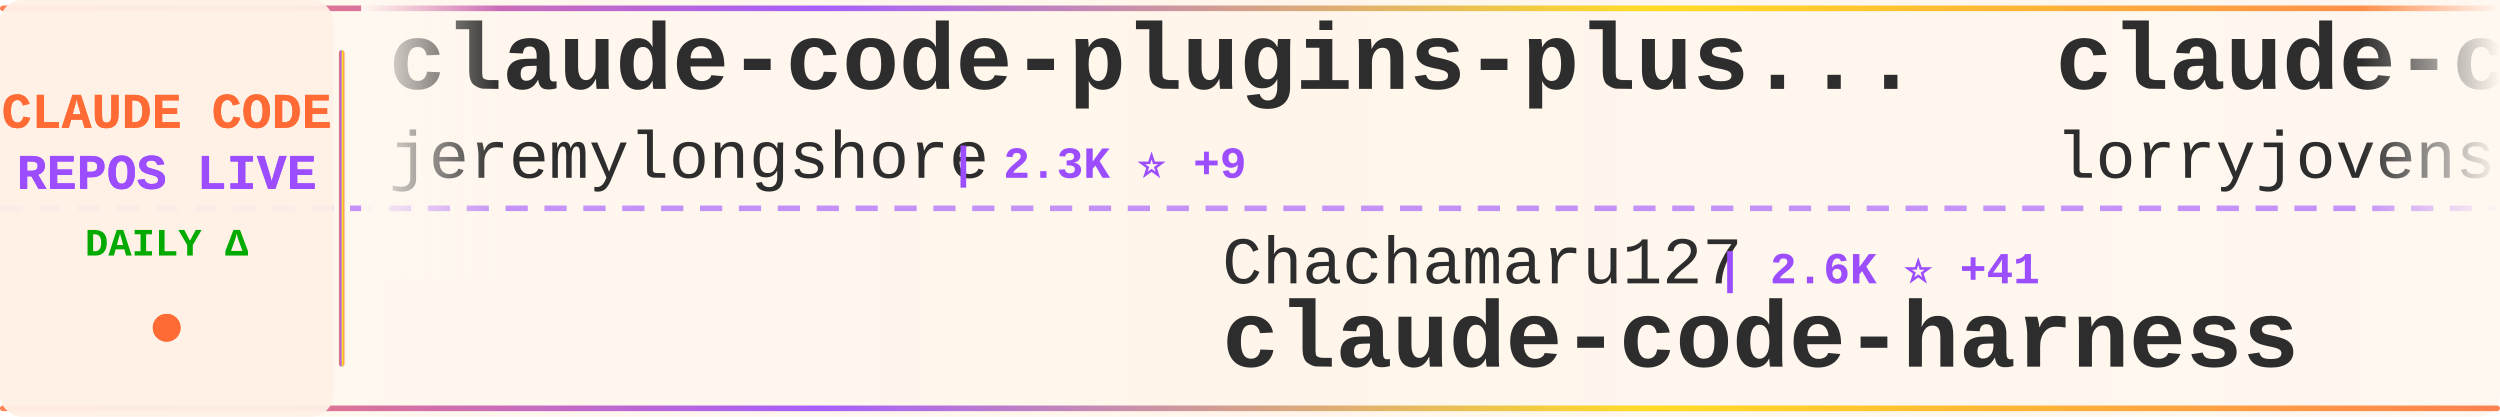
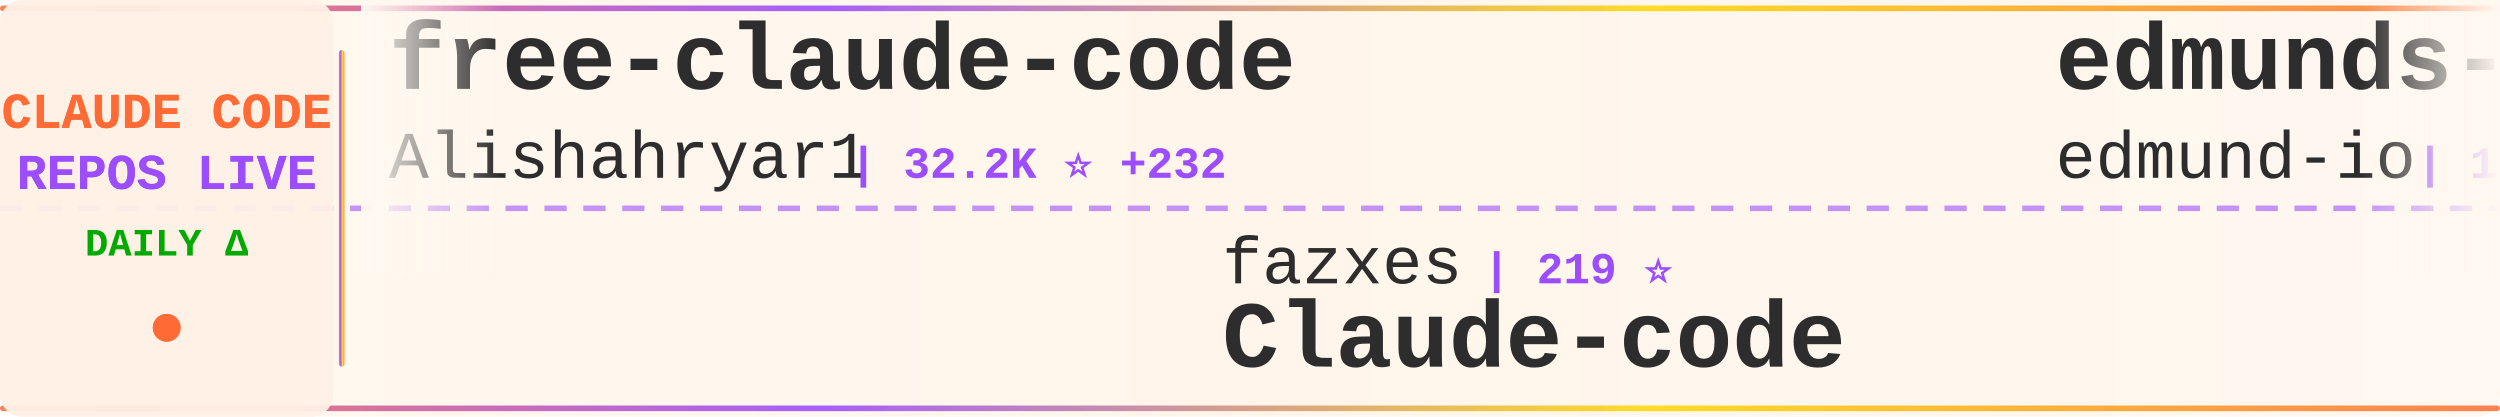
<svg xmlns="http://www.w3.org/2000/svg" width="900" height="150">
  <defs>
    <linearGradient id="tickerBg" x1="0%" y1="0%" x2="100%" y2="0%">
      <stop offset="0%" style="stop-color:#fff8f0;stop-opacity:0.98" />
      <stop offset="50%" style="stop-color:#fff5eb;stop-opacity:1" />
      <stop offset="100%" style="stop-color:#fff8f0;stop-opacity:0.98" />
    </linearGradient>
    <linearGradient id="borderGrad" x1="0%" y1="0%" x2="100%" y2="0%">
      <stop offset="0%" style="stop-color:#FF6B35;stop-opacity:0.85">
        <animate attributeName="stop-opacity" values="0.85;1;0.85" dur="2s" repeatCount="indefinite" />
      </stop>
      <stop offset="33%" style="stop-color:#9C4EFF;stop-opacity:0.9">
        <animate attributeName="stop-opacity" values="0.9;1;0.9" dur="2.2s" repeatCount="indefinite" />
      </stop>
      <stop offset="66%" style="stop-color:#FFD700;stop-opacity:0.85">
        <animate attributeName="stop-opacity" values="0.85;1;0.85" dur="1.8s" repeatCount="indefinite" />
      </stop>
      <stop offset="100%" style="stop-color:#FF6B35;stop-opacity:0.85">
        <animate attributeName="stop-opacity" values="0.85;1;0.85" dur="2s" repeatCount="indefinite" />
      </stop>
    </linearGradient>
    <filter id="textGlow">
      <feGaussianBlur stdDeviation="0.15" result="coloredBlur" />
      <feMerge>
        <feMergeNode in="coloredBlur" />
        <feMergeNode in="SourceGraphic" />
      </feMerge>
    </filter>
    <filter id="metricGlow">
      <feGaussianBlur stdDeviation="0.2" result="coloredBlur" />
      <feMerge>
        <feMergeNode in="coloredBlur" />
        <feMergeNode in="SourceGraphic" />
      </feMerge>
    </filter>
    <linearGradient id="leftFade" x1="0%" y1="0%" x2="100%" y2="0%">
      <stop offset="0%" style="stop-color:#fff8f0;stop-opacity:1" />
      <stop offset="100%" style="stop-color:#fff8f0;stop-opacity:0" />
    </linearGradient>
    <linearGradient id="rightFade" x1="0%" y1="0%" x2="100%" y2="0%">
      <stop offset="0%" style="stop-color:#fff8f0;stop-opacity:0" />
      <stop offset="100%" style="stop-color:#fff8f0;stop-opacity:1" />
    </linearGradient>
  </defs>
  <rect width="900" height="150" fill="url(#tickerBg)" rx="8" />
  <rect x="0" y="2" width="900" height="2" fill="url(#borderGrad)" rx="1" />
  <rect x="0" y="146" width="900" height="2" fill="url(#borderGrad)" rx="1" />
  <line x1="0" y1="75" x2="900" y2="75" stroke="#9C4EFF" stroke-width="2" stroke-dasharray="8 6" opacity="0.6" />
  <rect x="0" y="0" width="120" height="150" fill="#fff0e6" opacity="0.95" rx="8" />
  <text x="60" y="46" font-family="'Courier New', monospace" font-size="18" font-weight="bold" fill="#FF6B35" text-anchor="middle" filter="url(#textGlow)">
    CLAUDE CODE
  </text>
  <text x="60" y="68" font-family="'Courier New', monospace" font-size="18" font-weight="bold" fill="#9C4EFF" text-anchor="middle" filter="url(#textGlow)">
    REPOS LIVE
  </text>
  <text x="60" y="92" font-family="'Courier New', monospace" font-size="14" font-weight="bold" fill="#00aa00" text-anchor="middle">
    DAILY Δ
  </text>
  <circle cx="60" cy="118" r="5" fill="#FF6B35" filter="url(#metricGlow)">
    <animate attributeName="r" values="4;6;4" dur="1.5s" repeatCount="indefinite" />
    <animate attributeName="opacity" values="0.6;1;0.6" dur="1.5s" repeatCount="indefinite" />
  </circle>
  <rect x="122" y="18" width="2" height="114" fill="url(#borderGrad)" rx="1" />
  <clipPath id="tickerClip">
    <rect x="130" y="0" width="770" height="150" />
  </clipPath>
  <g clip-path="url(#tickerClip)">
    <g id="tickerItems">
      <animateTransform attributeName="transform" attributeType="XML" type="translate" from="0 0" to="-3000 0" dur="54s" repeatCount="indefinite" />
      <g transform="translate(0, 0)">
-         <text x="140" y="32" font-family="'Courier New', monospace" font-size="34" font-weight="bold" fill="#2d2d2d">claude-code-plugins-plus...</text>
-         <text x="140" y="64" font-family="'Courier New', monospace" font-size="24" font-weight="normal" fill="#2d2d2d" opacity="1.0">jeremylongshore</text>
-         <text x="342" y="64" font-family="'Courier New', monospace" font-size="16" font-weight="bold" fill="#9C4EFF"> | 2.3K ⭐ +9</text>
+         <text x="140" y="32" font-family="'Courier New', monospace" font-size="34" font-weight="bold" fill="#2d2d2d">free-claude-code</text>
+         <text x="140" y="64" font-family="'Courier New', monospace" font-size="24" font-weight="normal" fill="#2d2d2d" opacity="1.0">Alishahryar1</text>
+         <text x="306" y="64" font-family="'Courier New', monospace" font-size="16" font-weight="bold" fill="#9C4EFF"> | 32.2K ⭐ +232</text>
      </g>
      <g transform="translate(300, 0)">
-         <text x="140" y="102" font-family="'Courier New', monospace" font-size="24" font-weight="normal" fill="#2d2d2d" opacity="1.0">Chachamaru127</text>
-         <text x="318" y="102" font-family="'Courier New', monospace" font-size="16" font-weight="bold" fill="#9C4EFF"> | 2.6K ⭐ +41</text>
-         <text x="140" y="132" font-family="'Courier New', monospace" font-size="34" font-weight="bold" fill="#2d2d2d">claude-code-harness</text>
+         <text x="140" y="102" font-family="'Courier New', monospace" font-size="24" font-weight="normal" fill="#2d2d2d" opacity="1.0">fazxes</text>
+         <text x="234" y="102" font-family="'Courier New', monospace" font-size="16" font-weight="bold" fill="#9C4EFF"> | 219 ⭐</text>
+         <text x="140" y="132" font-family="'Courier New', monospace" font-size="34" font-weight="bold" fill="#2d2d2d">Claude-code</text>
      </g>
      <g transform="translate(600, 0)">
-         <text x="140" y="32" font-family="'Courier New', monospace" font-size="34" font-weight="bold" fill="#2d2d2d">claude-code-rust</text>
-         <text x="140" y="64" font-family="'Courier New', monospace" font-size="24" font-weight="normal" fill="#2d2d2d" opacity="1.0">lorryjovens-hub</text>
-         <text x="342" y="64" font-family="'Courier New', monospace" font-size="16" font-weight="bold" fill="#9C4EFF"> | 1.6K ⭐ +1</text>
+         <text x="140" y="32" font-family="'Courier New', monospace" font-size="34" font-weight="bold" fill="#2d2d2d">edmunds-claude-code</text>
+         <text x="140" y="64" font-family="'Courier New', monospace" font-size="24" font-weight="normal" fill="#2d2d2d" opacity="1.0">edmund-io</text>
+         <text x="270" y="64" font-family="'Courier New', monospace" font-size="16" font-weight="bold" fill="#9C4EFF"> | 1.4K ⭐</text>
      </g>
      <g transform="translate(900, 0)">
-         <text x="140" y="102" font-family="'Courier New', monospace" font-size="24" font-weight="normal" fill="#2d2d2d" opacity="1.0">andrew-kramer-inno</text>
-         <text x="378" y="102" font-family="'Courier New', monospace" font-size="16" font-weight="bold" fill="#9C4EFF"> | 592 ⭐ +1</text>
-         <text x="140" y="132" font-family="'Courier New', monospace" font-size="34" font-weight="bold" fill="#2d2d2d">claude-code-source-build</text>
+         <text x="140" y="102" font-family="'Courier New', monospace" font-size="24" font-weight="normal" fill="#2d2d2d" opacity="1.0">https-deeplearning-ai</text>
+         <text x="414" y="102" font-family="'Courier New', monospace" font-size="16" font-weight="bold" fill="#9C4EFF"> | 522 ⭐</text>
+         <text x="140" y="132" font-family="'Courier New', monospace" font-size="34" font-weight="bold" fill="#2d2d2d">sc-claude-code-files</text>
      </g>
      <g transform="translate(1200, 0)">
-         <text x="140" y="32" font-family="'Courier New', monospace" font-size="34" font-weight="bold" fill="#2d2d2d">Claude-Code-Source-Study</text>
-         <text x="140" y="64" font-family="'Courier New', monospace" font-size="24" font-weight="normal" fill="#2d2d2d" opacity="1.0">luyao618</text>
-         <text x="258" y="64" font-family="'Courier New', monospace" font-size="16" font-weight="bold" fill="#9C4EFF"> | 1.5K ⭐ +11</text>
+         <text x="140" y="32" font-family="'Courier New', monospace" font-size="34" font-weight="bold" fill="#2d2d2d">claude-code-pm-course</text>
+         <text x="140" y="64" font-family="'Courier New', monospace" font-size="24" font-weight="normal" fill="#2d2d2d" opacity="1.0">carlvellotti</text>
+         <text x="306" y="64" font-family="'Courier New', monospace" font-size="16" font-weight="bold" fill="#9C4EFF"> | 2.1K ⭐ +1</text>
      </g>
      <g transform="translate(1500, 0)">
-         <text x="140" y="102" font-family="'Courier New', monospace" font-size="24" font-weight="normal" fill="#2d2d2d" opacity="1.0">chauncygu</text>
-         <text x="270" y="102" font-family="'Courier New', monospace" font-size="16" font-weight="bold" fill="#9C4EFF"> | 2.6K ⭐ +7</text>
-         <text x="140" y="132" font-family="'Courier New', monospace" font-size="34" font-weight="bold" fill="#2d2d2d">collection-claude-code-s...</text>
+         <text x="140" y="102" font-family="'Courier New', monospace" font-size="24" font-weight="normal" fill="#2d2d2d" opacity="1.0">fuergaosi233</text>
+         <text x="306" y="102" font-family="'Courier New', monospace" font-size="16" font-weight="bold" fill="#9C4EFF"> | 2.6K ⭐ +2</text>
+         <text x="140" y="132" font-family="'Courier New', monospace" font-size="34" font-weight="bold" fill="#2d2d2d">claude-code-proxy</text>
      </g>
      <g transform="translate(1800, 0)">
-         <text x="140" y="32" font-family="'Courier New', monospace" font-size="34" font-weight="bold" fill="#2d2d2d">claude-code-infrastructu...</text>
-         <text x="140" y="64" font-family="'Courier New', monospace" font-size="24" font-weight="normal" fill="#2d2d2d" opacity="1.0">diet103</text>
-         <text x="246" y="64" font-family="'Courier New', monospace" font-size="16" font-weight="bold" fill="#9C4EFF"> | 9.7K ⭐ +1</text>
+         <text x="140" y="32" font-family="'Courier New', monospace" font-size="34" font-weight="bold" fill="#2d2d2d">awesome-claude-code-suba...</text>
+         <text x="140" y="64" font-family="'Courier New', monospace" font-size="24" font-weight="normal" fill="#2d2d2d" opacity="1.0">VoltAgent</text>
+         <text x="270" y="64" font-family="'Courier New', monospace" font-size="16" font-weight="bold" fill="#9C4EFF"> | 21.2K ⭐ +59</text>
      </g>
      <g transform="translate(2100, 0)">
+         <text x="140" y="102" font-family="'Courier New', monospace" font-size="24" font-weight="normal" fill="#2d2d2d" opacity="1.0">davila7</text>
+         <text x="246" y="102" font-family="'Courier New', monospace" font-size="16" font-weight="bold" fill="#9C4EFF"> | 27.8K ⭐ +26</text>
+         <text x="140" y="132" font-family="'Courier New', monospace" font-size="34" font-weight="bold" fill="#2d2d2d">claude-code-templates</text>
+       </g>
+       <g transform="translate(2400, 0)">
+         <text x="140" y="32" font-family="'Courier New', monospace" font-size="34" font-weight="bold" fill="#2d2d2d">ClaudeCode</text>
+         <text x="140" y="64" font-family="'Courier New', monospace" font-size="24" font-weight="normal" fill="#2d2d2d" opacity="1.0">guanshan</text>
+         <text x="258" y="64" font-family="'Courier New', monospace" font-size="16" font-weight="bold" fill="#9C4EFF"> | 60 ⭐</text>
+       </g>
+       <g transform="translate(2700, 0)">
        <text x="140" y="102" font-family="'Courier New', monospace" font-size="24" font-weight="normal" fill="#2d2d2d" opacity="1.0">RichardAtCT</text>
-         <text x="294" y="102" font-family="'Courier New', monospace" font-size="16" font-weight="bold" fill="#9C4EFF"> | 2.7K ⭐ +1</text>
+         <text x="294" y="102" font-family="'Courier New', monospace" font-size="16" font-weight="bold" fill="#9C4EFF"> | 2.7K ⭐ +2</text>
        <text x="140" y="132" font-family="'Courier New', monospace" font-size="34" font-weight="bold" fill="#2d2d2d">claude-code-telegram</text>
      </g>
-       <g transform="translate(2400, 0)">
-         <text x="140" y="32" font-family="'Courier New', monospace" font-size="34" font-weight="bold" fill="#2d2d2d">claude-code-source-code-...</text>
-         <text x="140" y="64" font-family="'Courier New', monospace" font-size="24" font-weight="normal" fill="#2d2d2d" opacity="1.0">ghuntley</text>
-         <text x="258" y="64" font-family="'Courier New', monospace" font-size="16" font-weight="bold" fill="#9C4EFF"> | 981 ⭐</text>
-       </g>
-       <g transform="translate(2700, 0)">
-         <text x="140" y="102" font-family="'Courier New', monospace" font-size="24" font-weight="normal" fill="#2d2d2d" opacity="1.0">edmund-io</text>
-         <text x="270" y="102" font-family="'Courier New', monospace" font-size="16" font-weight="bold" fill="#9C4EFF"> | 1.4K ⭐</text>
-         <text x="140" y="132" font-family="'Courier New', monospace" font-size="34" font-weight="bold" fill="#2d2d2d">edmunds-claude-code</text>
-       </g>
      <g transform="translate(3000, 0)">
-         <text x="140" y="32" font-family="'Courier New', monospace" font-size="34" font-weight="bold" fill="#2d2d2d">claude-code-plugins-plus...</text>
-         <text x="140" y="64" font-family="'Courier New', monospace" font-size="24" font-weight="normal" fill="#2d2d2d" opacity="1.0">jeremylongshore</text>
-         <text x="342" y="64" font-family="'Courier New', monospace" font-size="16" font-weight="bold" fill="#9C4EFF"> | 2.3K ⭐ +9</text>
+         <text x="140" y="32" font-family="'Courier New', monospace" font-size="34" font-weight="bold" fill="#2d2d2d">free-claude-code</text>
+         <text x="140" y="64" font-family="'Courier New', monospace" font-size="24" font-weight="normal" fill="#2d2d2d" opacity="1.0">Alishahryar1</text>
+         <text x="306" y="64" font-family="'Courier New', monospace" font-size="16" font-weight="bold" fill="#9C4EFF"> | 32.2K ⭐ +232</text>
      </g>
      <g transform="translate(3300, 0)">
-         <text x="140" y="102" font-family="'Courier New', monospace" font-size="24" font-weight="normal" fill="#2d2d2d" opacity="1.0">Chachamaru127</text>
-         <text x="318" y="102" font-family="'Courier New', monospace" font-size="16" font-weight="bold" fill="#9C4EFF"> | 2.6K ⭐ +41</text>
-         <text x="140" y="132" font-family="'Courier New', monospace" font-size="34" font-weight="bold" fill="#2d2d2d">claude-code-harness</text>
+         <text x="140" y="102" font-family="'Courier New', monospace" font-size="24" font-weight="normal" fill="#2d2d2d" opacity="1.0">fazxes</text>
+         <text x="234" y="102" font-family="'Courier New', monospace" font-size="16" font-weight="bold" fill="#9C4EFF"> | 219 ⭐</text>
+         <text x="140" y="132" font-family="'Courier New', monospace" font-size="34" font-weight="bold" fill="#2d2d2d">Claude-code</text>
      </g>
      <g transform="translate(3600, 0)">
-         <text x="140" y="32" font-family="'Courier New', monospace" font-size="34" font-weight="bold" fill="#2d2d2d">claude-code-rust</text>
-         <text x="140" y="64" font-family="'Courier New', monospace" font-size="24" font-weight="normal" fill="#2d2d2d" opacity="1.0">lorryjovens-hub</text>
-         <text x="342" y="64" font-family="'Courier New', monospace" font-size="16" font-weight="bold" fill="#9C4EFF"> | 1.6K ⭐ +1</text>
+         <text x="140" y="32" font-family="'Courier New', monospace" font-size="34" font-weight="bold" fill="#2d2d2d">edmunds-claude-code</text>
+         <text x="140" y="64" font-family="'Courier New', monospace" font-size="24" font-weight="normal" fill="#2d2d2d" opacity="1.0">edmund-io</text>
+         <text x="270" y="64" font-family="'Courier New', monospace" font-size="16" font-weight="bold" fill="#9C4EFF"> | 1.4K ⭐</text>
      </g>
      <g transform="translate(3900, 0)">
-         <text x="140" y="102" font-family="'Courier New', monospace" font-size="24" font-weight="normal" fill="#2d2d2d" opacity="1.0">andrew-kramer-inno</text>
-         <text x="378" y="102" font-family="'Courier New', monospace" font-size="16" font-weight="bold" fill="#9C4EFF"> | 592 ⭐ +1</text>
-         <text x="140" y="132" font-family="'Courier New', monospace" font-size="34" font-weight="bold" fill="#2d2d2d">claude-code-source-build</text>
+         <text x="140" y="102" font-family="'Courier New', monospace" font-size="24" font-weight="normal" fill="#2d2d2d" opacity="1.0">https-deeplearning-ai</text>
+         <text x="414" y="102" font-family="'Courier New', monospace" font-size="16" font-weight="bold" fill="#9C4EFF"> | 522 ⭐</text>
+         <text x="140" y="132" font-family="'Courier New', monospace" font-size="34" font-weight="bold" fill="#2d2d2d">sc-claude-code-files</text>
      </g>
    </g>
  </g>
  <rect x="130" y="0" width="50" height="100" fill="url(#leftFade)" />
  <rect x="850" y="0" width="50" height="100" fill="url(#rightFade)" />
</svg>
